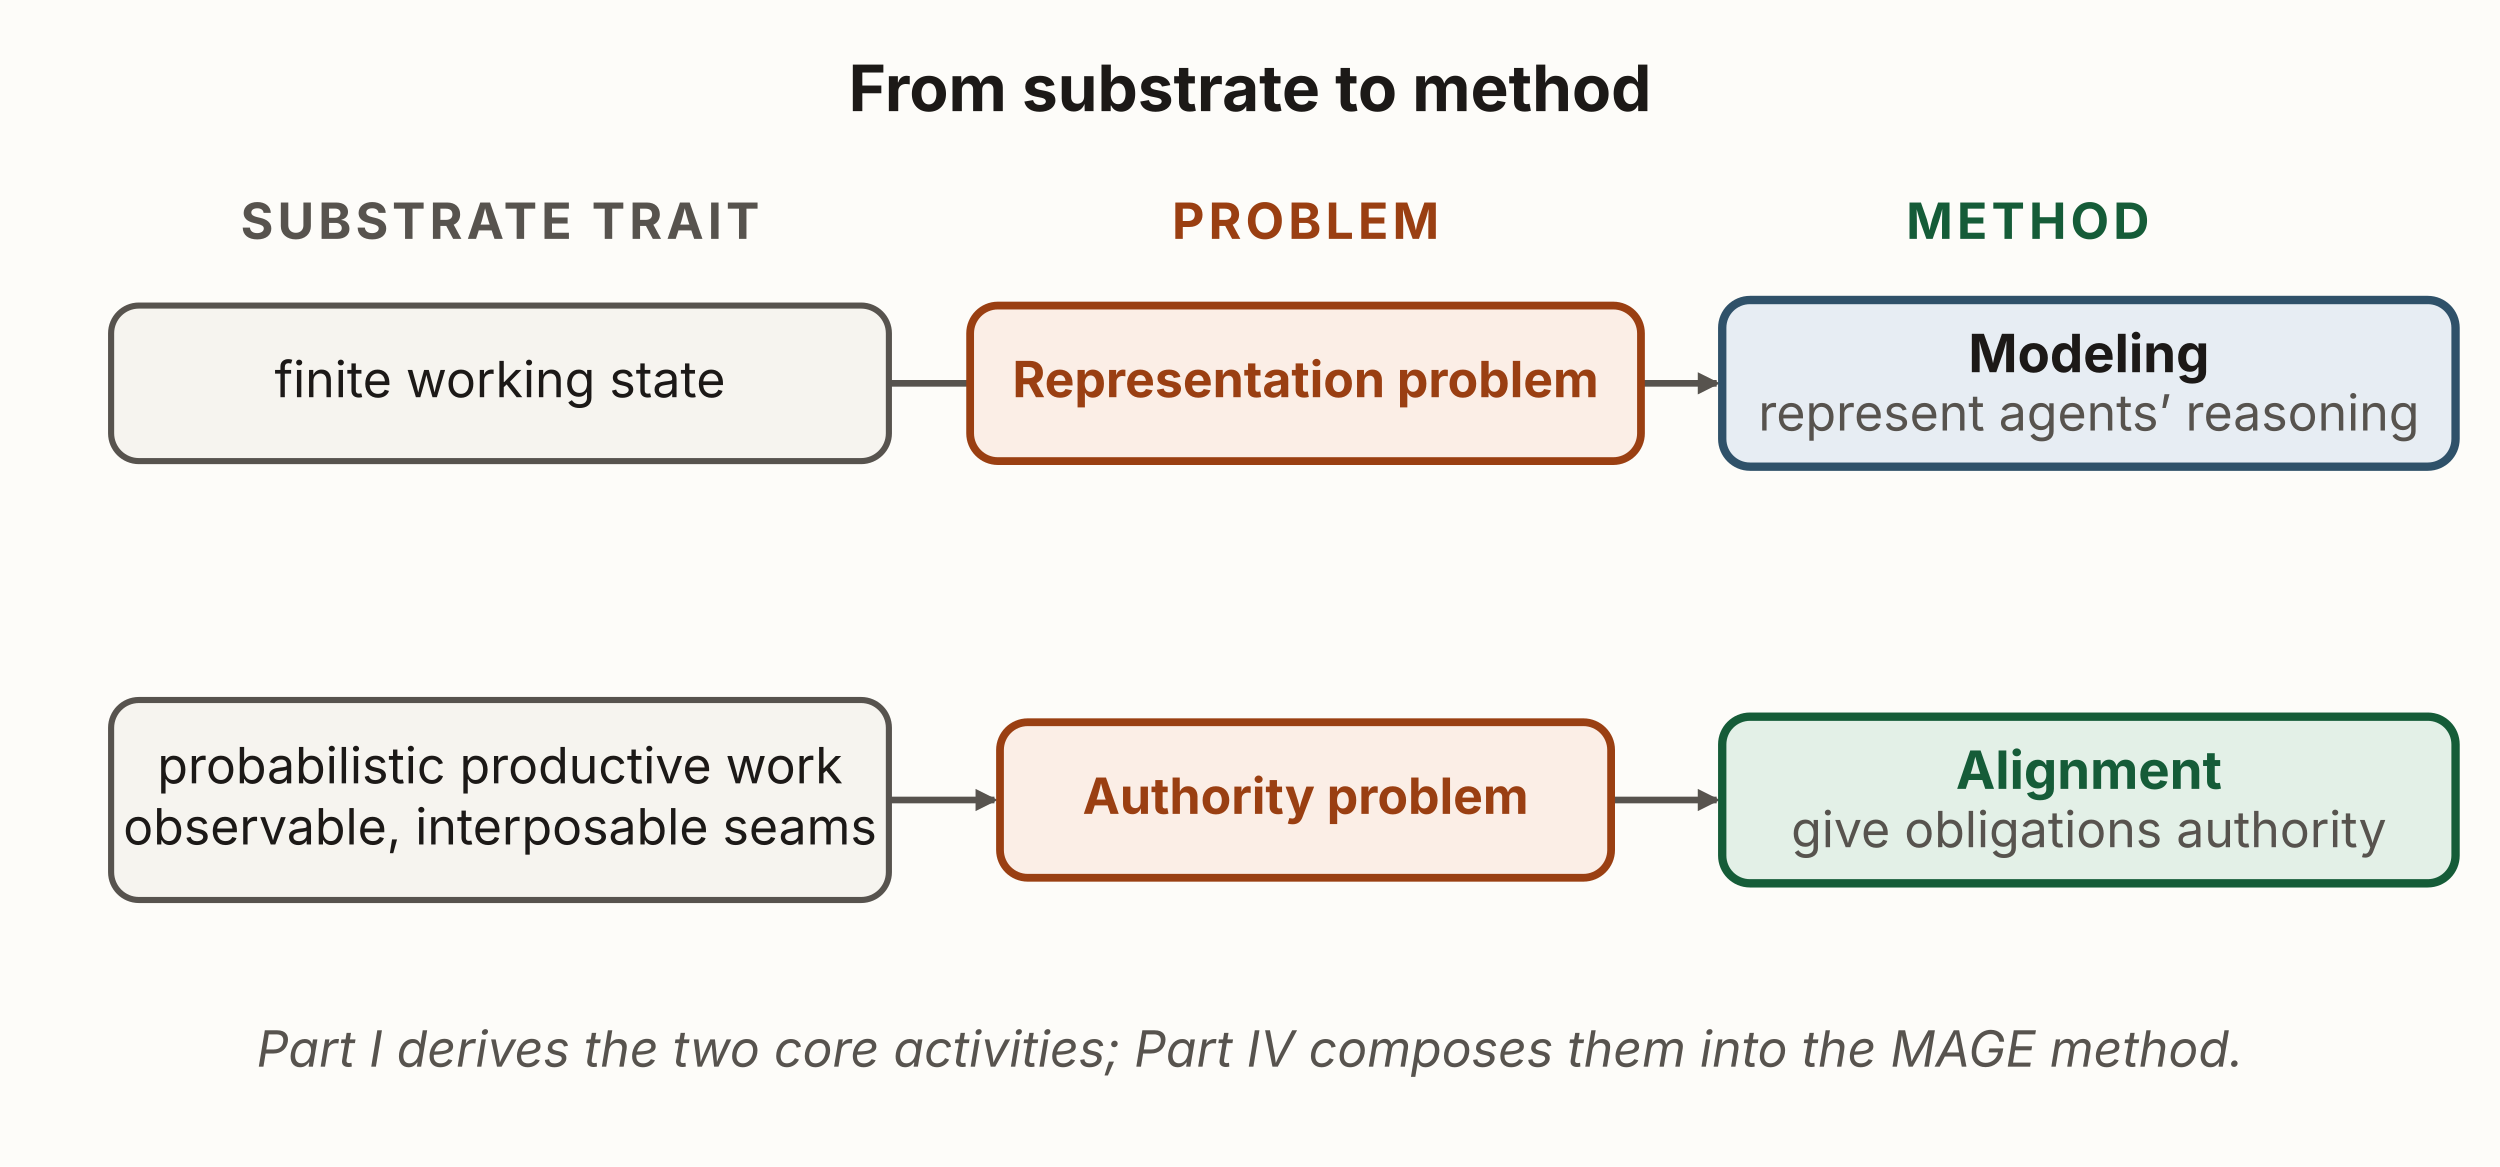
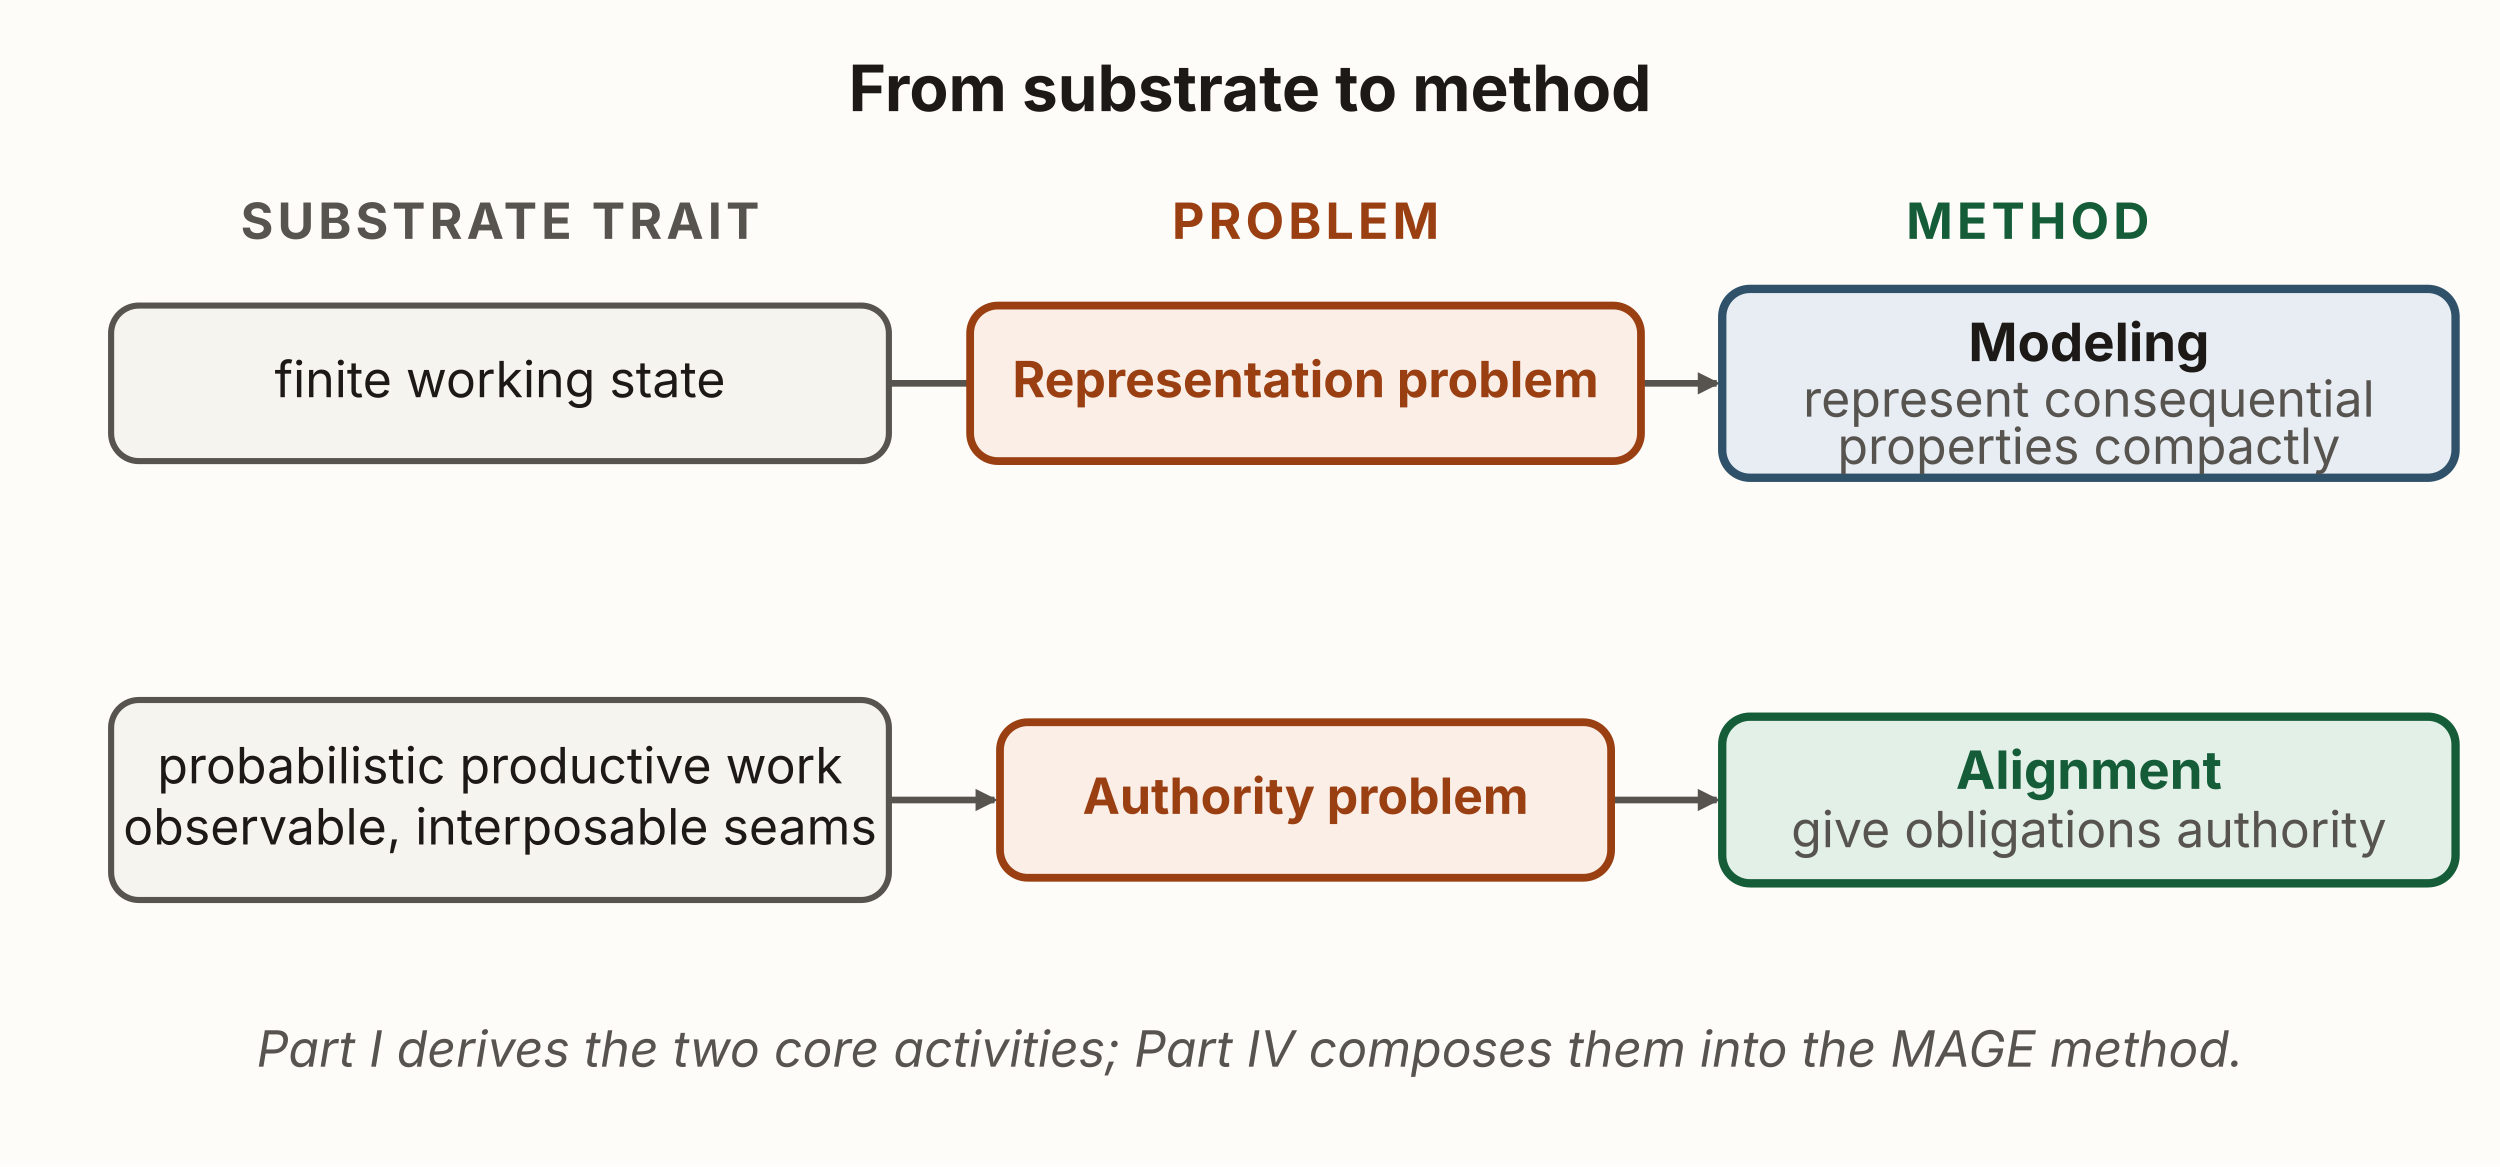
<svg xmlns="http://www.w3.org/2000/svg" viewBox="0 0 900 420" width="900" height="420" role="img" aria-labelledby="smTitle smDesc" font-family="'Source Sans 3', -apple-system, 'Segoe UI', sans-serif">
  <defs>
    <marker id="sm-k" viewBox="0 0 10 10" refX="8.5" refY="5" markerWidth="8" markerHeight="8" orient="auto" markerUnits="userSpaceOnUse">
      <path d="M0,0 L10,5 L0,10 z" fill="#57534e" />
    </marker>
  </defs>
  <rect x="0" y="0" width="900" height="420" fill="#fdfcf9" />
  <text x="450" y="40" text-anchor="middle" font-size="23" font-weight="700" fill="#1c1917">From substrate to method</text>
  <text x="180" y="86" text-anchor="middle" font-size="18" font-weight="700" letter-spacing="1.5" fill="#57534e">SUBSTRATE TRAIT</text>
  <text x="470" y="86" text-anchor="middle" font-size="18" font-weight="700" letter-spacing="1.5" fill="#9a3f12">PROBLEM</text>
  <text x="730" y="86" text-anchor="middle" font-size="18" font-weight="700" letter-spacing="1.5" fill="#155c38">METHOD</text>
  <line x1="320" y1="138" x2="358" y2="138" stroke="#57534e" stroke-width="2.4" marker-end="url(#sm-k)" />
  <line x1="580" y1="138" x2="618" y2="138" stroke="#57534e" stroke-width="2.4" marker-end="url(#sm-k)" />
  <line x1="320" y1="288" x2="358" y2="288" stroke="#57534e" stroke-width="2.4" marker-end="url(#sm-k)" />
  <line x1="580" y1="288" x2="618" y2="288" stroke="#57534e" stroke-width="2.4" marker-end="url(#sm-k)" />
  <rect id="trait-a" x="40" y="110" width="280" height="56" rx="10" fill="#f6f4ef" stroke="#57534e" stroke-width="2.2" />
  <text x="180" y="143" text-anchor="middle" font-size="18" fill="#1c1917">finite working state</text>
  <rect id="representation-problem" x="349.25" y="110" width="241.5" height="56" rx="10" fill="#fbeee6" stroke="#9a3f12" stroke-width="2.8" />
  <text x="470" y="143" text-anchor="middle" font-size="18" font-weight="700" fill="#9a3f12">Representation problem</text>
-   <rect id="modeling" x="620" y="108" width="264" height="60" rx="10" fill="#e7edf3" stroke="#2f5169" stroke-width="3" />
-   <text x="752" y="134" text-anchor="middle" font-size="19" font-weight="700" fill="#1c1917">Modeling</text>
-   <text x="752" y="155" text-anchor="middle" font-size="18" fill="#57534e">represent agents’ reasoning</text>
+   <rect id="modeling" x="620" y="104" width="264" height="68" rx="10" fill="#e7edf3" stroke="#2f5169" stroke-width="3" />
+   <text x="752" y="130" text-anchor="middle" font-size="19" font-weight="700" fill="#1c1917">Modeling</text>
+   <text x="752" y="150" text-anchor="middle" font-size="18" fill="#57534e">represent consequential</text>
+   <text x="752" y="167" text-anchor="middle" font-size="18" fill="#57534e">properties compactly</text>
  <rect id="trait-b" x="40" y="252" width="280" height="72" rx="10" fill="#f6f4ef" stroke="#57534e" stroke-width="2.2" />
  <text x="180" y="282" text-anchor="middle" font-size="18" fill="#1c1917">probabilistic productive work</text>
  <text x="180" y="304" text-anchor="middle" font-size="18" fill="#1c1917">observable, interposable seams</text>
  <rect id="authority-problem" x="360" y="260" width="220" height="56" rx="10" fill="#fbeee6" stroke="#9a3f12" stroke-width="2.8" />
  <text x="470" y="293" text-anchor="middle" font-size="18" font-weight="700" fill="#9a3f12">Authority problem</text>
  <rect id="alignment" x="620" y="258" width="264" height="60" rx="10" fill="#e3f0e7" stroke="#155c38" stroke-width="3" />
  <text x="752" y="284" text-anchor="middle" font-size="19" font-weight="700" fill="#155c38">Alignment</text>
  <text x="752" y="305" text-anchor="middle" font-size="18" fill="#57534e">give obligations authority</text>
  <text x="450" y="384" text-anchor="middle" font-size="18" font-style="italic" fill="#57534e">Part I derives the two core activities; Part IV composes them into the MAGE method.</text>
</svg>
